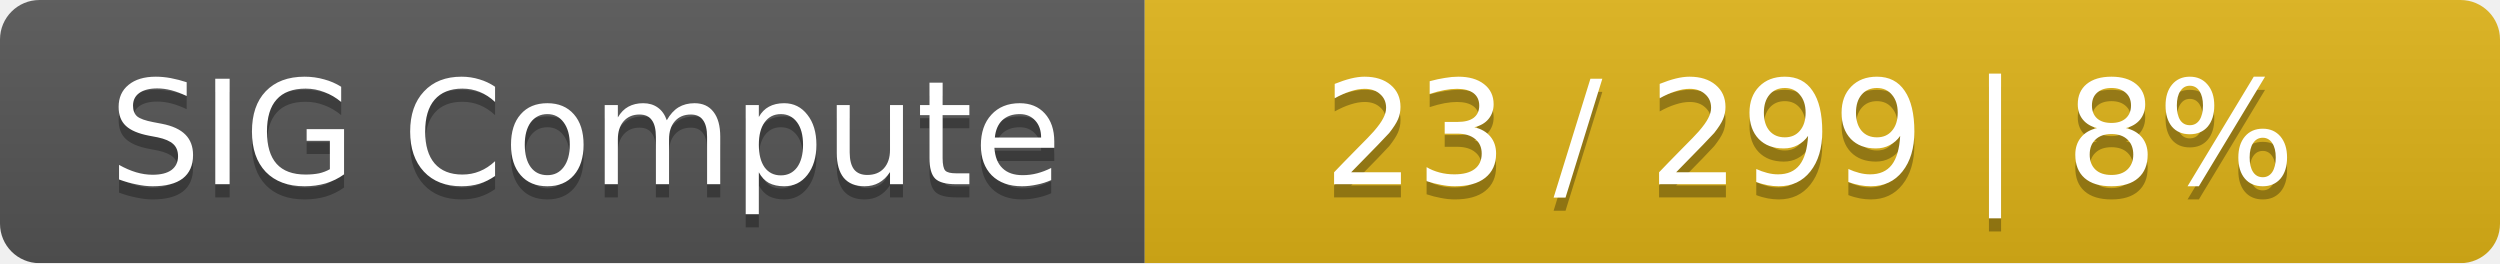
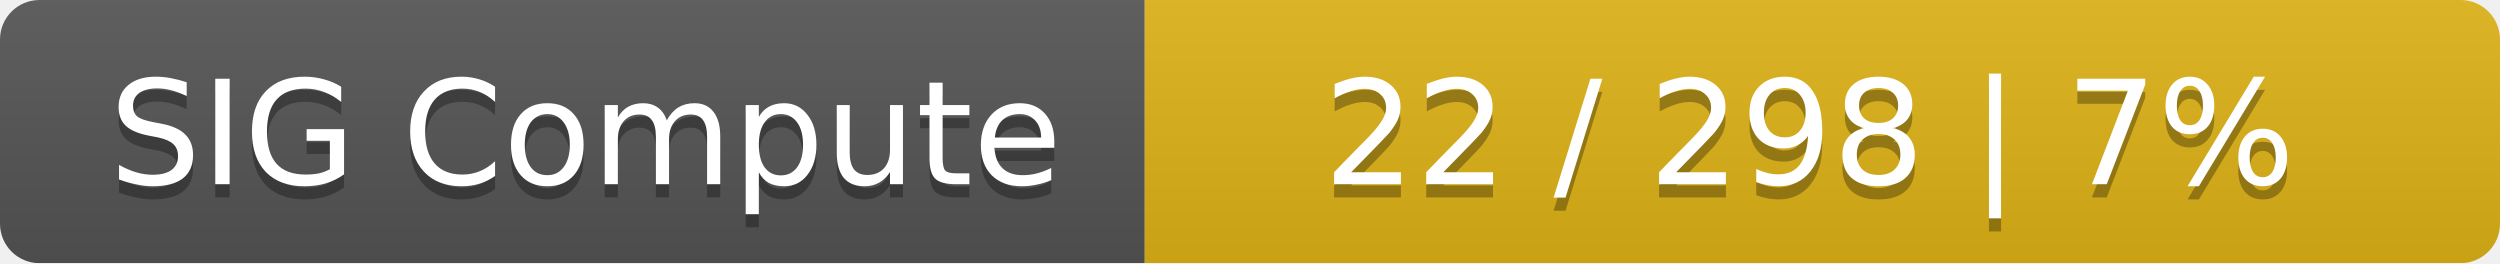
<svg xmlns="http://www.w3.org/2000/svg" width="190" height="20">
  <linearGradient id="smooth" x2="0" y2="100%">
    <stop offset="0" stop-color="#bbb" stop-opacity=".1" />
    <stop offset="1" stop-opacity=".1" />
  </linearGradient>
  <mask id="round">
    <rect width="190" height="20" rx="3" fill="#fff" />
  </mask>
  <g mask="url(#round)">
    <rect width="87" height="20" fill="#555" />
    <rect x="87" width="103" height="20" fill="#dfb317" />
    <rect width="190" height="20" fill="url(#smooth)" />
  </g>
  <g fill="#fff" text-anchor="middle" font-family="DejaVu Sans,Verdana,Geneva,sans-serif" font-size="11">
    <text x="44.5" y="15" fill="#010101" fill-opacity=".3">SIG Compute</text>
    <text x="44.5" y="14">SIG Compute</text>
-     <text x="137.5" y="15" fill="#010101" fill-opacity=".3">23 / 299    |    8%</text>
-     <text x="137.5" y="14">23 / 299    |    8%</text>
+     <text x="137.5" y="15" fill="#010101" fill-opacity=".3">22 / 298    |    7%</text>
+     <text x="137.5" y="14">22 / 298    |    7%</text>
  </g>
</svg>
